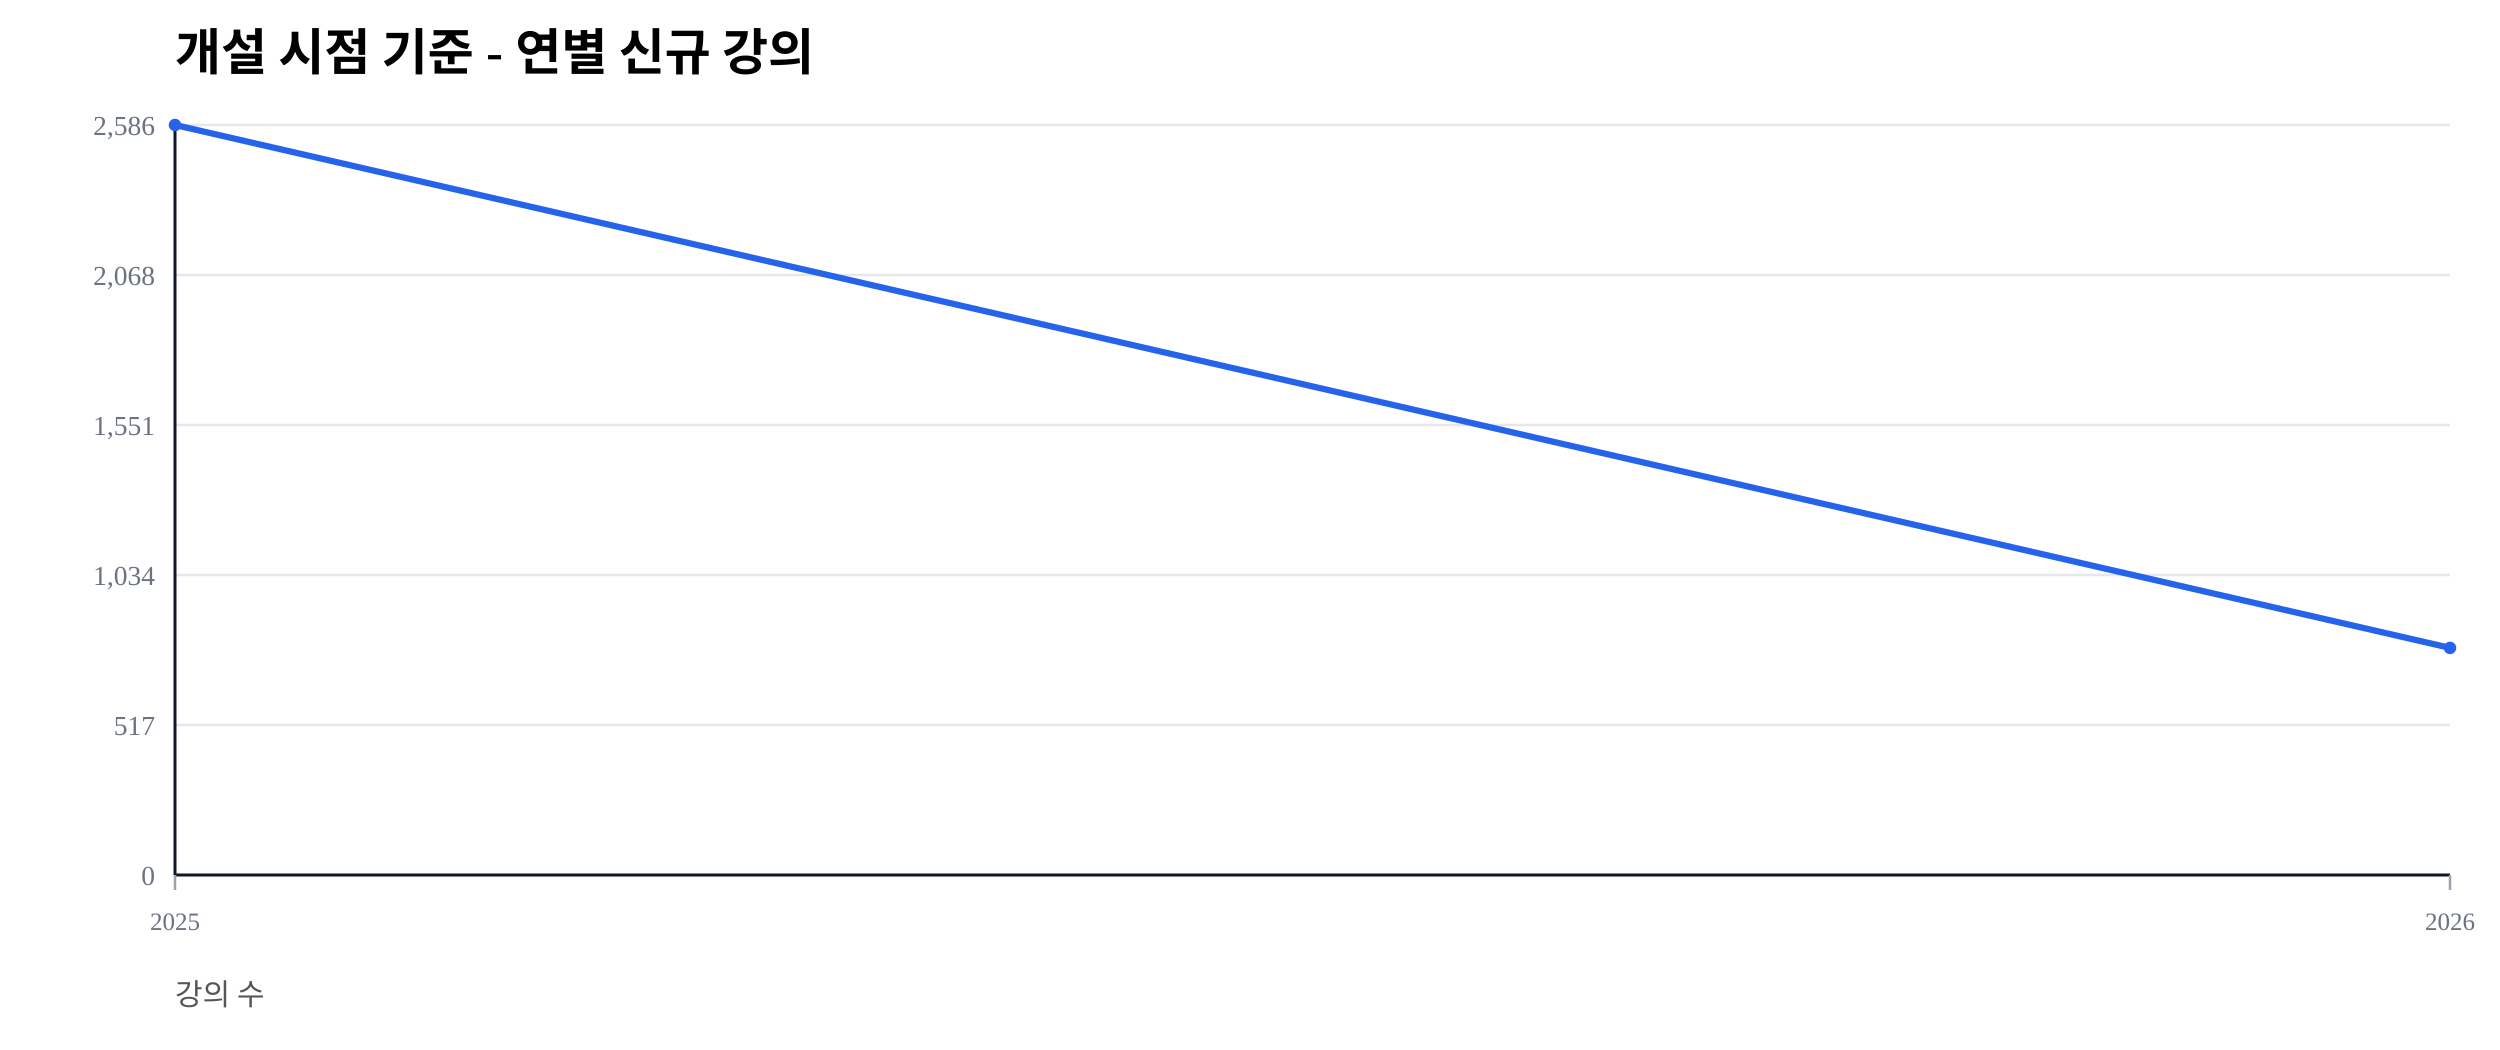
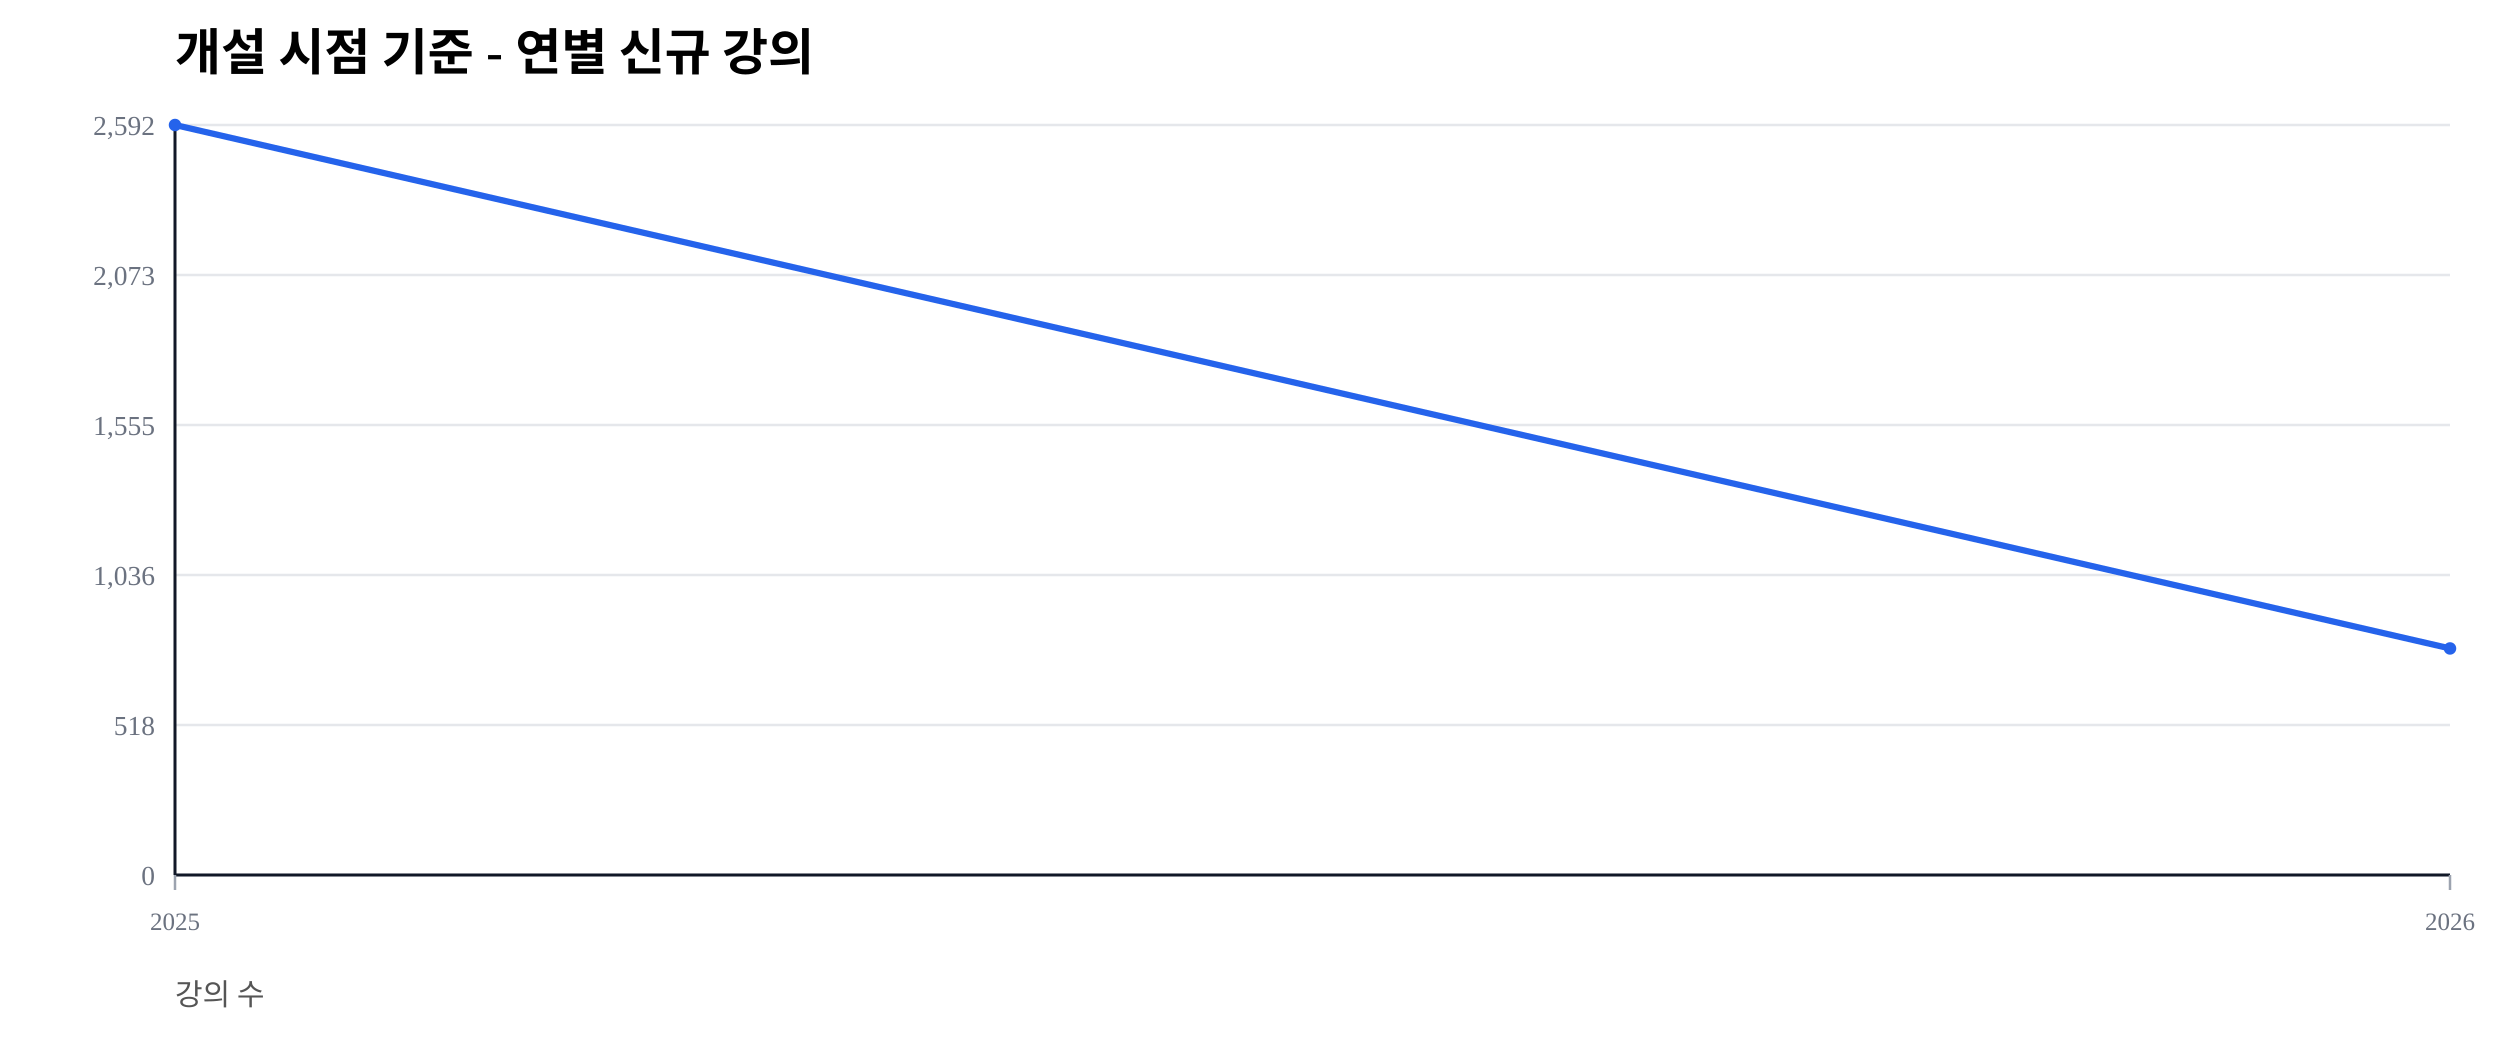
<svg xmlns="http://www.w3.org/2000/svg" width="1000" height="420" viewBox="0 0 1000 420">
  <rect width="100%" height="100%" fill="#ffffff" />
  <text x="70" y="28" font-size="20" font-weight="600">개설 시점 기준 - 연별 신규 강의</text>
  <text x="70" y="402" font-size="12" fill="#555">강의 수</text>
  <line x1="70" y1="350.00" x2="980" y2="350.00" stroke="#e5e7eb" stroke-width="1" />
  <text x="62" y="354.00" font-size="11" fill="#6b7280" text-anchor="end">0</text>
  <line x1="70" y1="290.00" x2="980" y2="290.00" stroke="#e5e7eb" stroke-width="1" />
-   <text x="62" y="294.00" font-size="11" fill="#6b7280" text-anchor="end">517</text>
+   <text x="62" y="294.00" font-size="11" fill="#6b7280" text-anchor="end">518</text>
  <line x1="70" y1="230.00" x2="980" y2="230.00" stroke="#e5e7eb" stroke-width="1" />
-   <text x="62" y="234.00" font-size="11" fill="#6b7280" text-anchor="end">1,034</text>
+   <text x="62" y="234.00" font-size="11" fill="#6b7280" text-anchor="end">1,036</text>
  <line x1="70" y1="170.00" x2="980" y2="170.00" stroke="#e5e7eb" stroke-width="1" />
-   <text x="62" y="174.00" font-size="11" fill="#6b7280" text-anchor="end">1,551</text>
+   <text x="62" y="174.00" font-size="11" fill="#6b7280" text-anchor="end">1,555</text>
  <line x1="70" y1="110.00" x2="980" y2="110.00" stroke="#e5e7eb" stroke-width="1" />
-   <text x="62" y="114.00" font-size="11" fill="#6b7280" text-anchor="end">2,068</text>
+   <text x="62" y="114.00" font-size="11" fill="#6b7280" text-anchor="end">2,073</text>
  <line x1="70" y1="50.00" x2="980" y2="50.00" stroke="#e5e7eb" stroke-width="1" />
-   <text x="62" y="54.00" font-size="11" fill="#6b7280" text-anchor="end">2,586</text>
+   <text x="62" y="54.00" font-size="11" fill="#6b7280" text-anchor="end">2,592</text>
  <line x1="70" y1="350" x2="980" y2="350" stroke="#111827" stroke-width="1.2" />
  <line x1="70" y1="50" x2="70" y2="350" stroke="#111827" stroke-width="1.2" />
  <line x1="70.00" y1="350" x2="70.00" y2="356" stroke="#9ca3af" stroke-width="1" />
  <text x="70.00" y="372" font-size="10" fill="#6b7280" text-anchor="middle">2025</text>
  <line x1="980.00" y1="350" x2="980.00" y2="356" stroke="#9ca3af" stroke-width="1" />
  <text x="980.00" y="372" font-size="10" fill="#6b7280" text-anchor="middle">2026</text>
-   <polyline fill="none" stroke="#2563eb" stroke-width="2.5" points="70.00,50.00 980.00,259.16" />
+   <polyline fill="none" stroke="#2563eb" stroke-width="2.5" points="70.00,50.00 980.00,259.38" />
  <circle cx="70.00" cy="50.00" r="2.5" fill="#2563eb" />
-   <circle cx="980.00" cy="259.16" r="2.5" fill="#2563eb" />
+   <circle cx="980.00" cy="259.38" r="2.5" fill="#2563eb" />
</svg>
